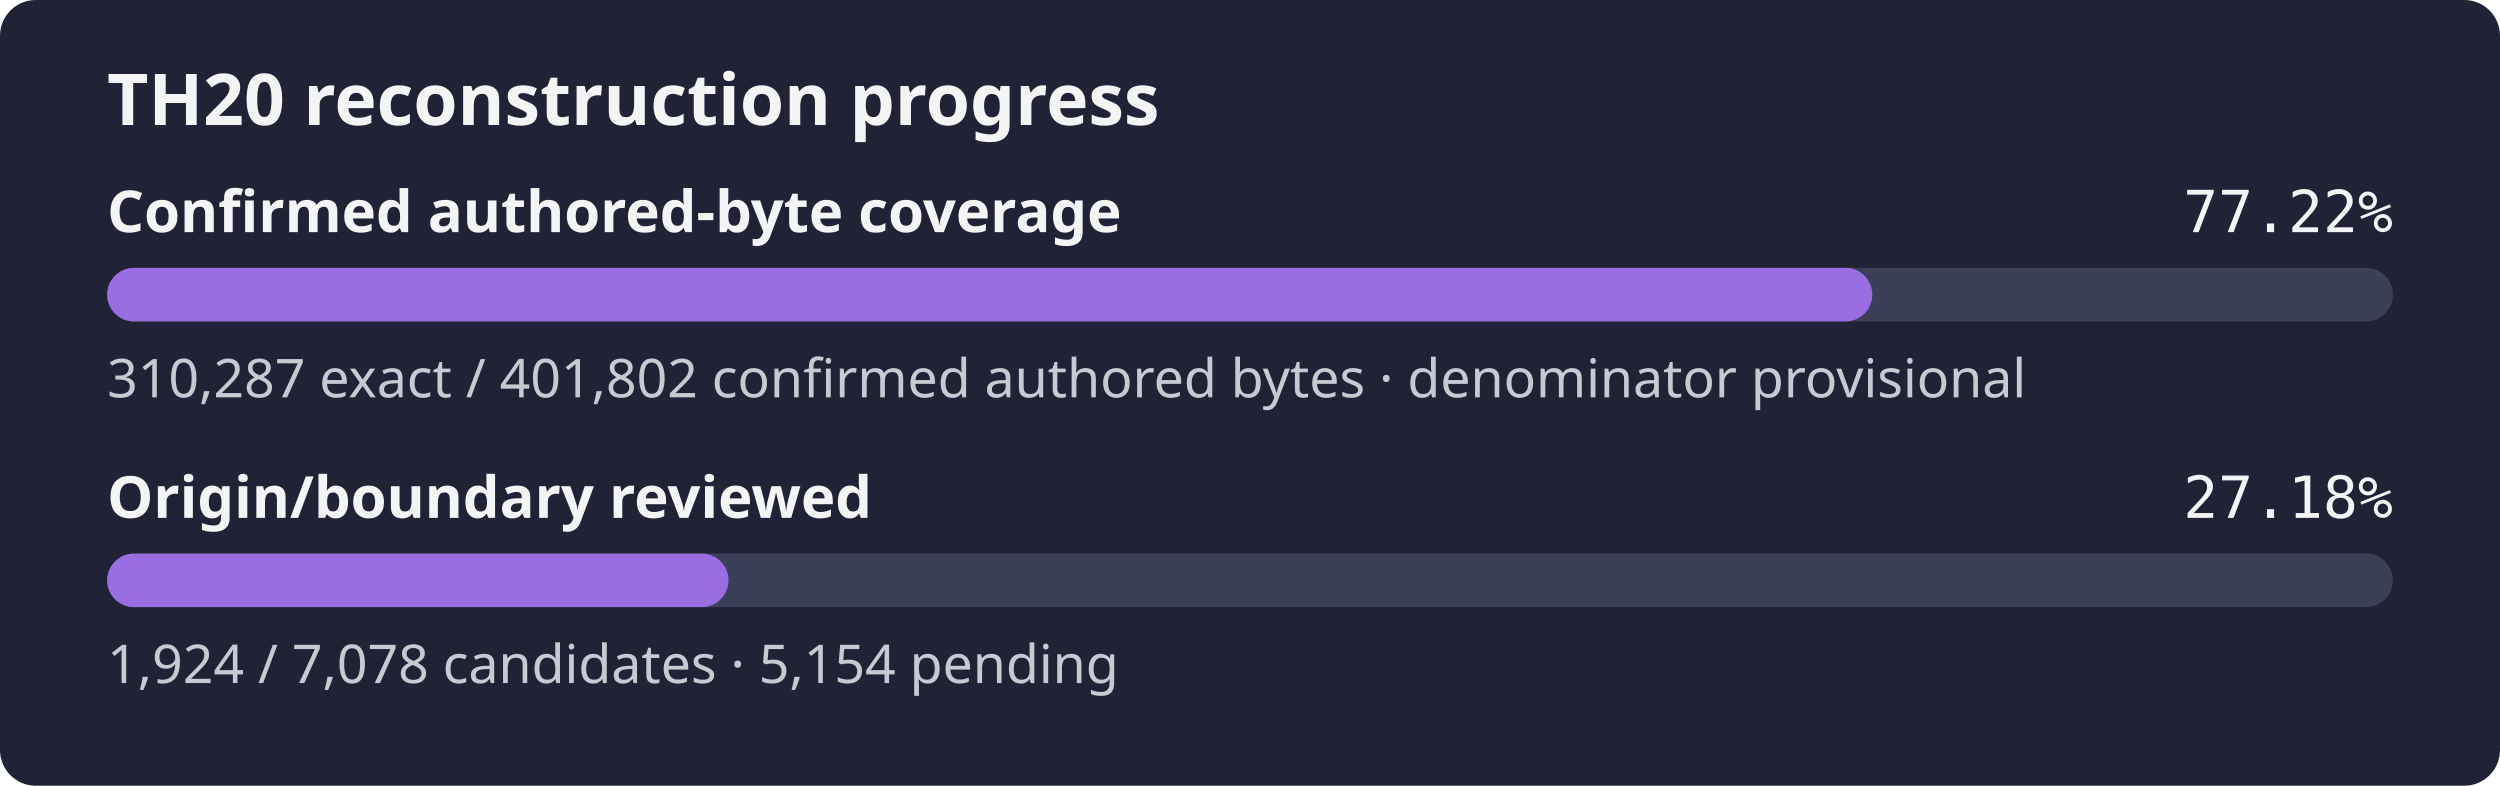
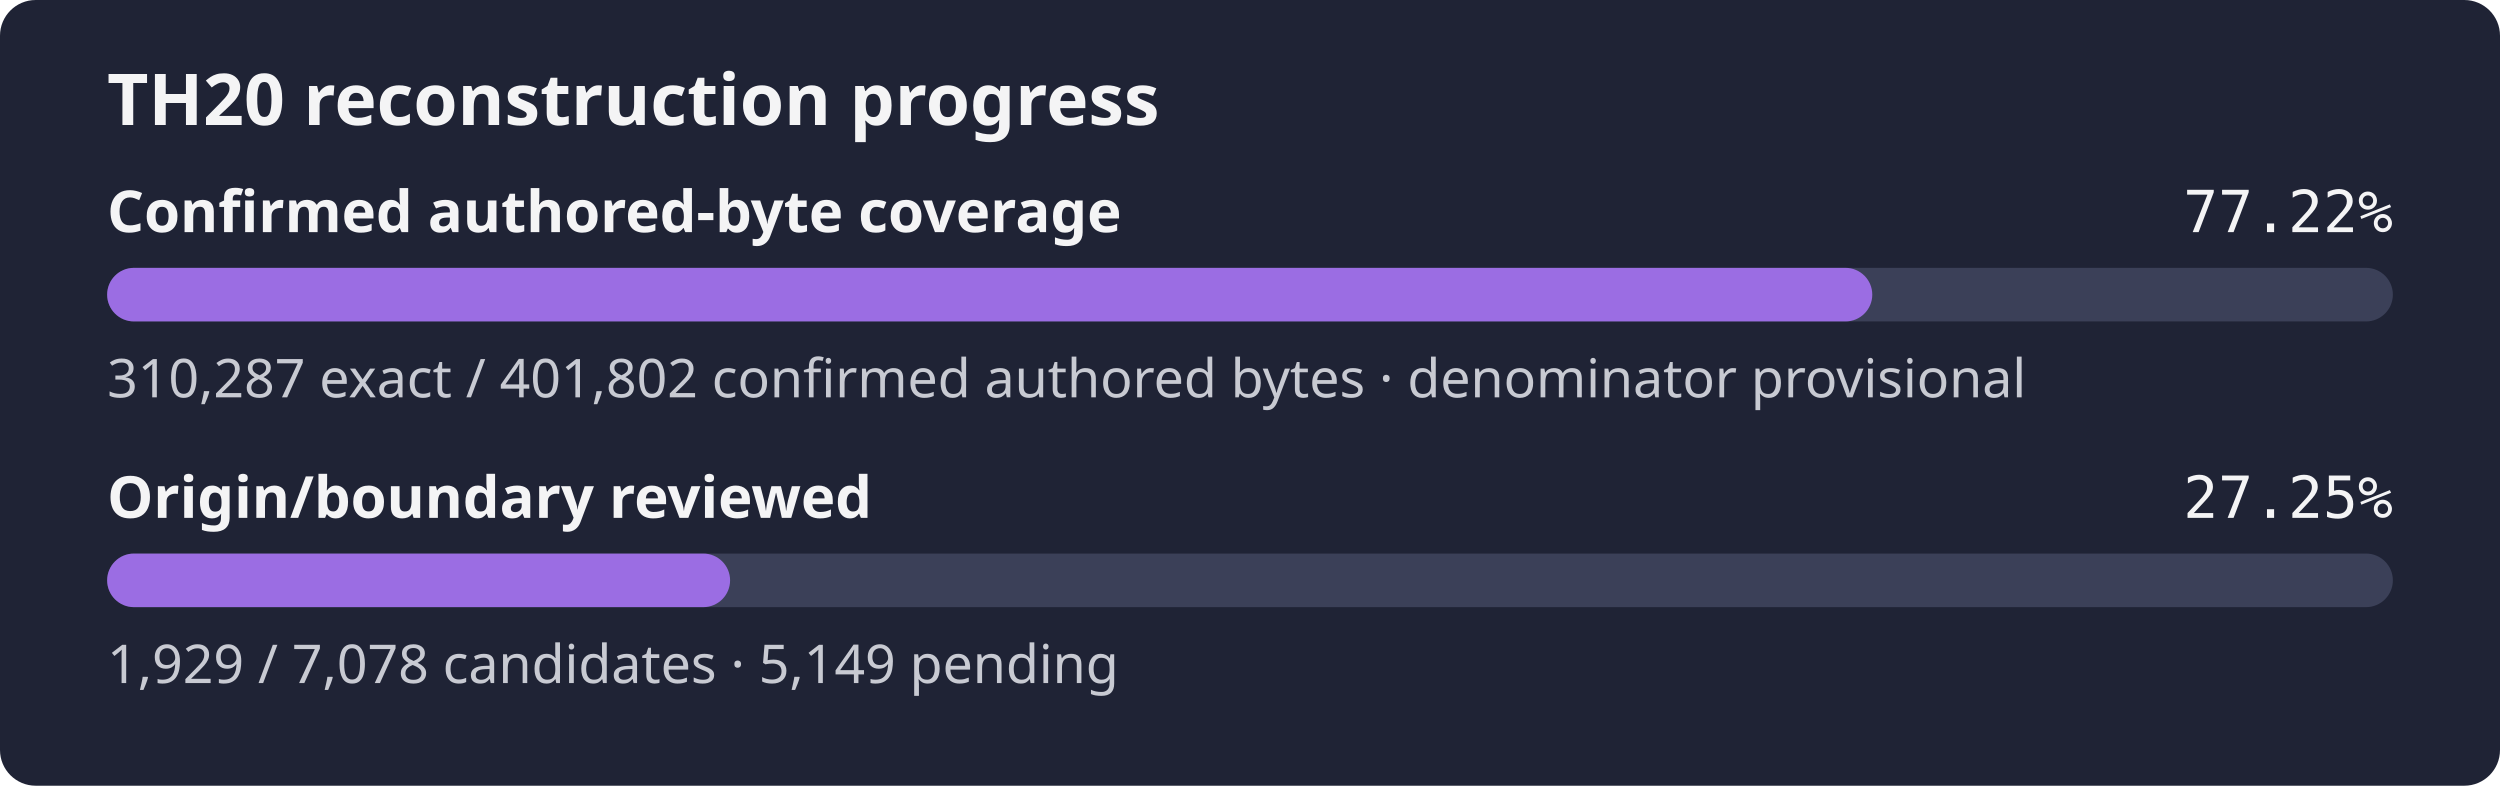
- <svg xmlns="http://www.w3.org/2000/svg" width="560" height="176" role="img" aria-label="TH20 reconstruction progress: 77.22% of the confirmed authored-byte set is exact, origin review 27.18%">
+ <svg xmlns="http://www.w3.org/2000/svg" width="560" height="176" role="img" aria-label="TH20 reconstruction progress: 77.22% of the confirmed authored-byte set is exact, origin review 27.25%">
  <rect width="560" height="176" rx="8" fill="#1f2335" />
  <text x="24" y="28" fill="#f4f4f5" font-family="sans-serif" font-size="16" font-weight="600">TH20 reconstruction progress</text>
  <text x="24" y="52" fill="#f4f4f5" font-family="sans-serif" font-size="13" font-weight="600">Confirmed authored-byte coverage</text>
  <text x="536" y="52" fill="#f4f4f5" text-anchor="end" font-family="monospace" font-size="13">77.22%</text>
  <rect x="24" y="60" width="512" height="12" rx="6" fill="#3b4058" />
  <rect x="24" y="60" width="395.39" height="12" rx="6" fill="#9b6de3" />
  <text x="24" y="89" fill="#c8cad2" font-family="sans-serif" font-size="12">310,287 exact / 401,802 confirmed authored bytes · denominator provisional</text>
  <text x="24" y="116" fill="#f4f4f5" font-family="sans-serif" font-size="13" font-weight="600">Origin/boundary reviewed</text>
-   <text x="536" y="116" fill="#f4f4f5" text-anchor="end" font-family="monospace" font-size="13">27.18%</text>
+   <text x="536" y="116" fill="#f4f4f5" text-anchor="end" font-family="monospace" font-size="13">27.25%</text>
  <rect x="24" y="124" width="512" height="12" rx="6" fill="#3b4058" />
-   <rect x="24" y="124" width="139.18" height="12" rx="6" fill="#9b6de3" />
-   <text x="24" y="153" fill="#c8cad2" font-family="sans-serif" font-size="12">1,924 / 7,078 candidates · 5,154 pending</text>
+   <rect x="24" y="124" width="139.54" height="12" rx="6" fill="#9b6de3" />
+   <text x="24" y="153" fill="#c8cad2" font-family="sans-serif" font-size="12">1,929 / 7,078 candidates · 5,149 pending</text>
</svg>
